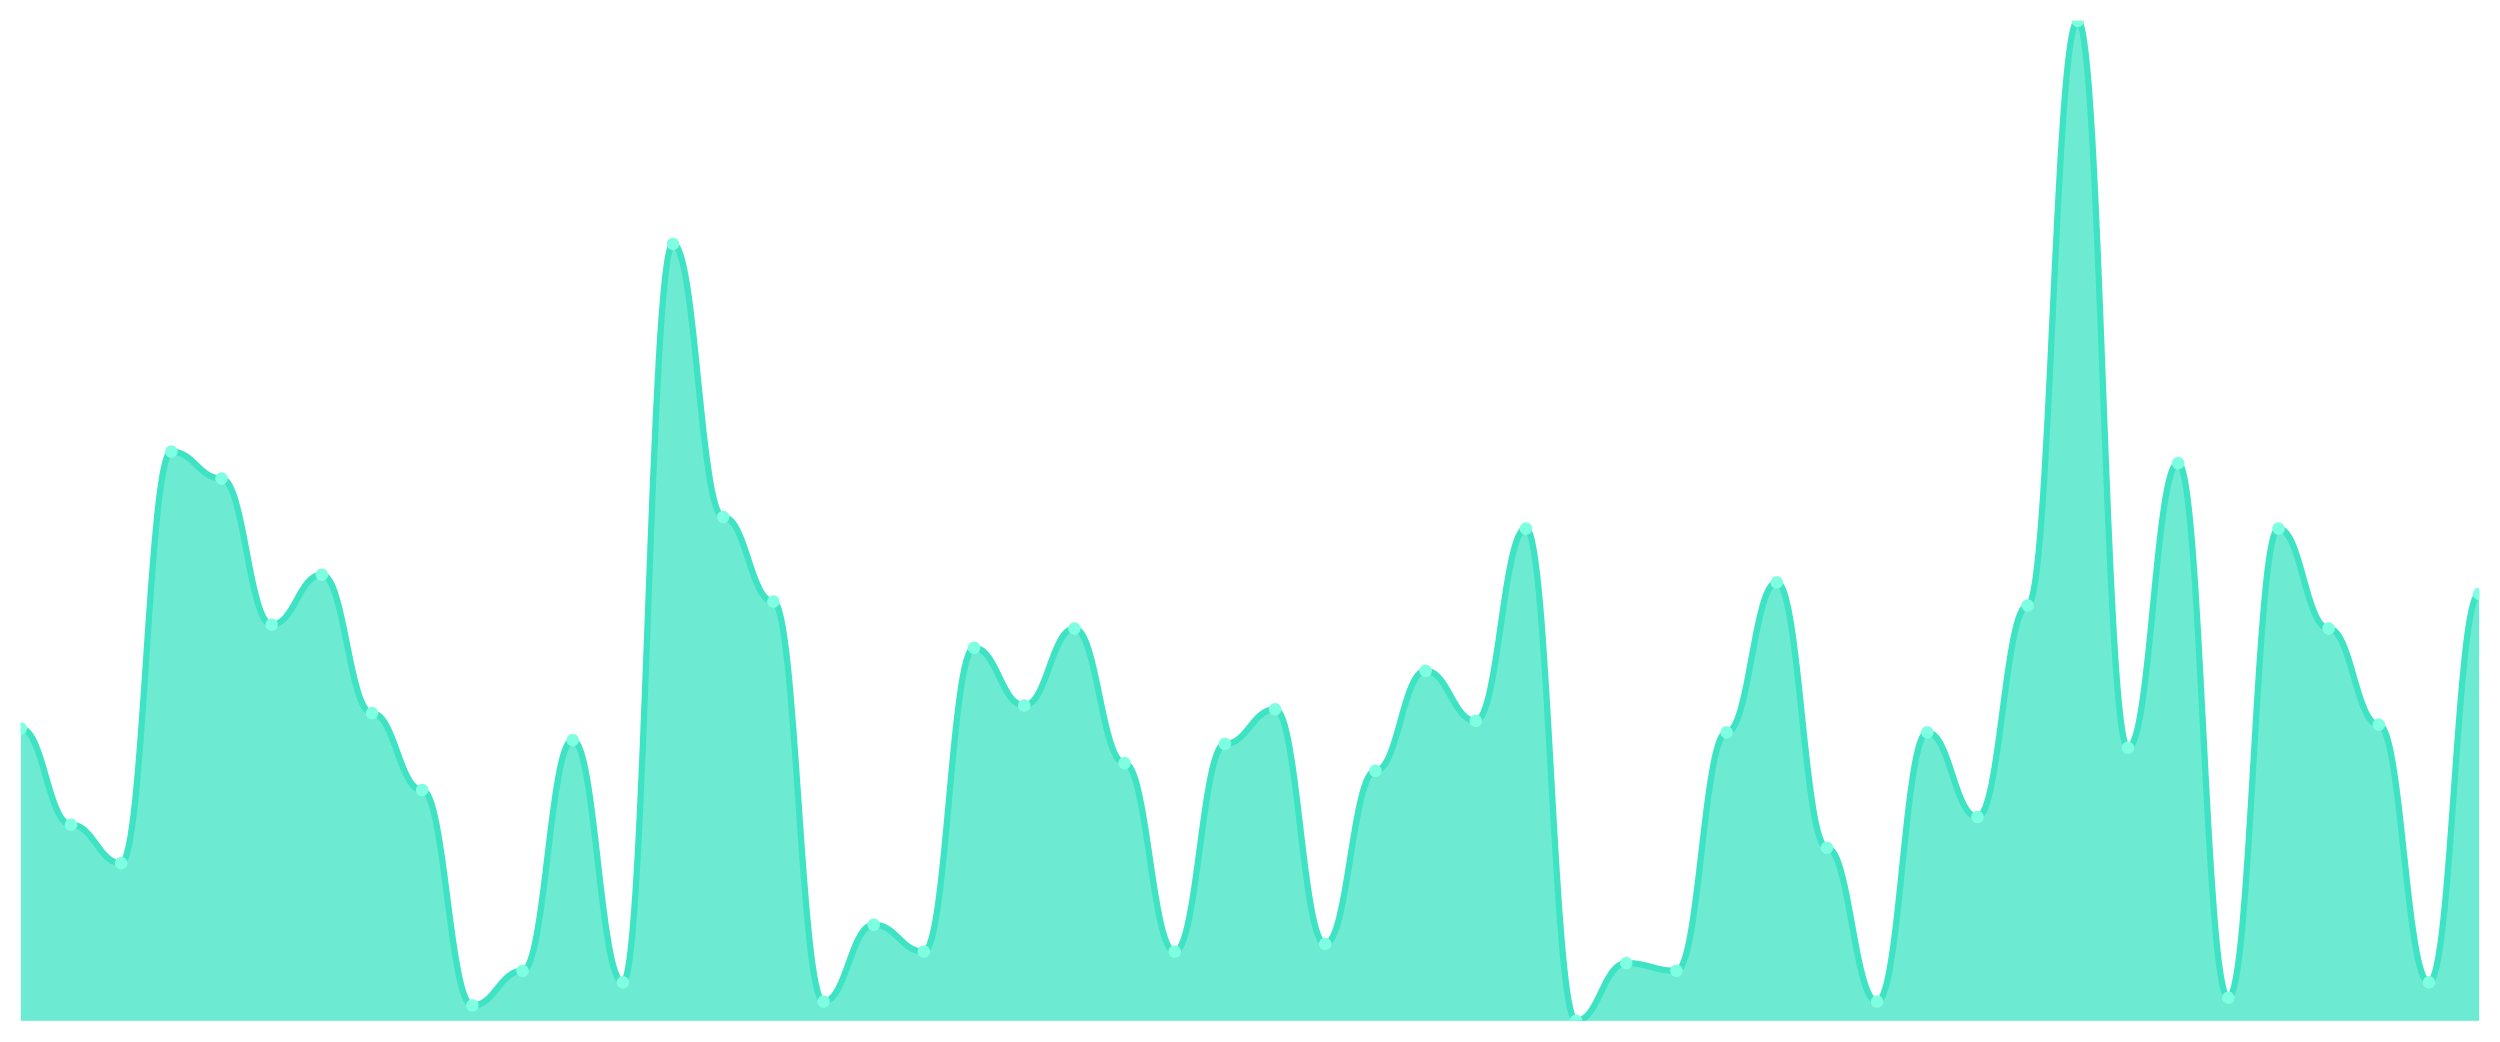
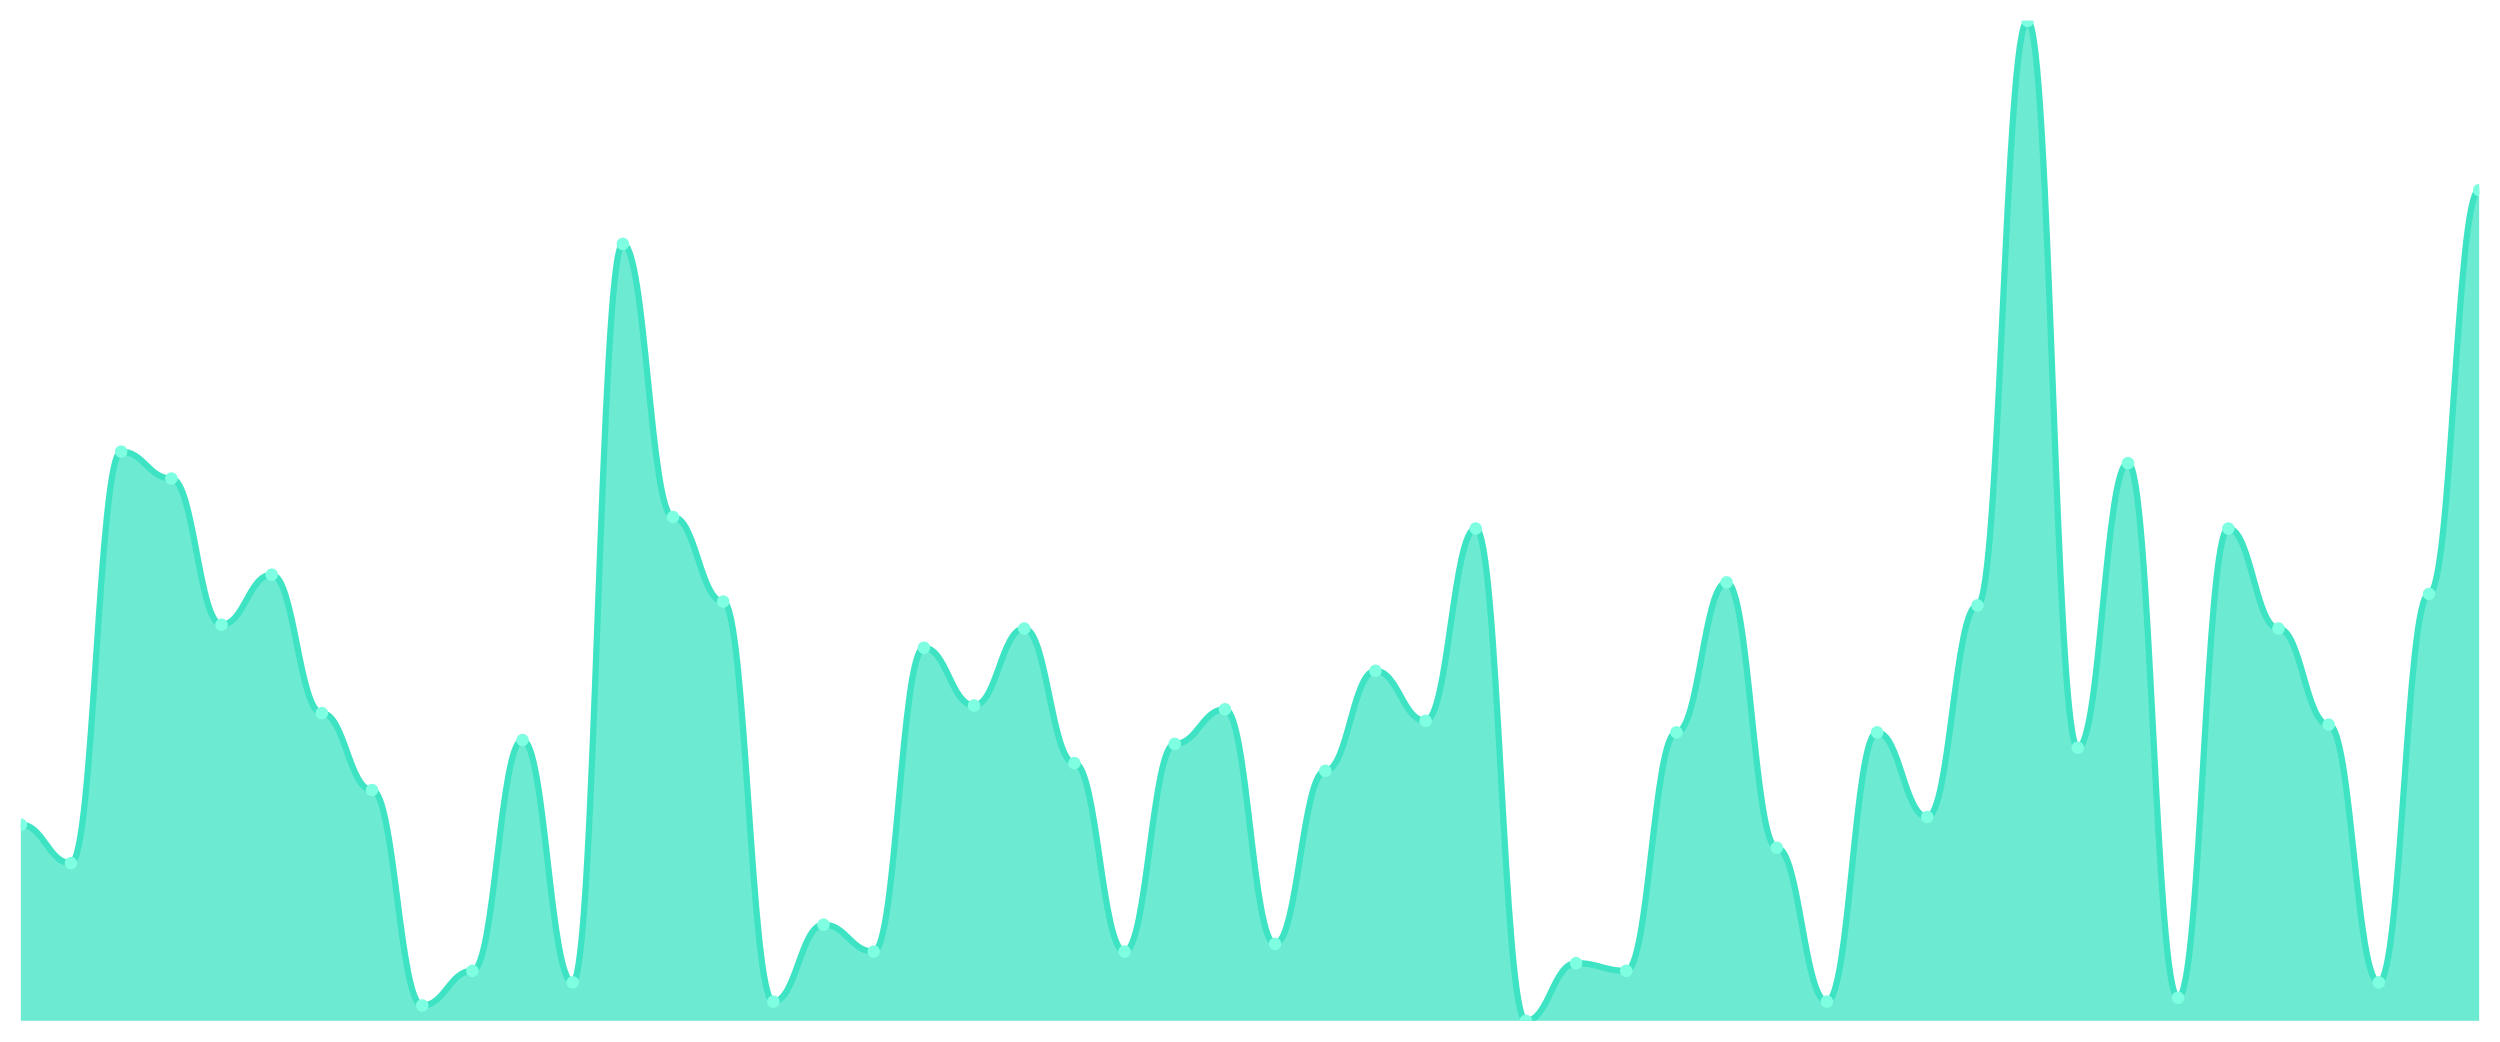
<svg xmlns="http://www.w3.org/2000/svg" viewBox="0 0 1200 500" width="1200" height="500">
  <defs>
    <clipPath id="c">
      <rect x="10" y="10" width="1180" height="480" />
    </clipPath>
  </defs>
  <rect width="1200" height="500" fill="none" />
  <g clip-path="url(#c)">
-     <path d="M 10,490 L 10,349.692 C 20.837,349.692 23.245,395.846 34.082,395.846 C 44.918,395.846 47.327,414.308 58.163,414.308 C 69,414.308 71.408,216.769 82.245,216.769 C 93.082,216.769 95.49,229.692 106.327,229.692 C 117.163,229.692 119.571,299.846 130.408,299.846 C 141.245,299.846 143.653,275.846 154.49,275.846 C 165.327,275.846 167.735,342.308 178.571,342.308 C 189.408,342.308 191.816,379.231 202.653,379.231 C 213.49,379.231 215.898,482.615 226.735,482.615 C 237.571,482.615 239.98,466 250.816,466 C 261.653,466 264.061,355.231 274.898,355.231 C 285.735,355.231 288.143,471.538 298.98,471.538 C 309.816,471.538 312.224,117.077 323.061,117.077 C 333.898,117.077 336.306,248.154 347.143,248.154 C 357.98,248.154 360.388,288.769 371.224,288.769 C 382.061,288.769 384.469,480.769 395.306,480.769 C 406.143,480.769 408.551,443.846 419.388,443.846 C 430.224,443.846 432.633,456.769 443.469,456.769 C 454.306,456.769 456.714,310.923 467.551,310.923 C 478.388,310.923 480.796,338.615 491.633,338.615 C 502.469,338.615 504.878,301.692 515.714,301.692 C 526.551,301.692 528.959,366.308 539.796,366.308 C 550.633,366.308 553.041,456.769 563.878,456.769 C 574.714,456.769 577.122,357.077 587.959,357.077 C 598.796,357.077 601.204,340.462 612.041,340.462 C 622.878,340.462 625.286,453.077 636.122,453.077 C 646.959,453.077 649.367,370 660.204,370 C 671.041,370 673.449,322 684.286,322 C 695.122,322 697.531,346 708.367,346 C 719.204,346 721.612,253.692 732.449,253.692 C 743.286,253.692 745.694,490 756.531,490 C 767.367,490 769.776,462.308 780.612,462.308 C 791.449,462.308 793.857,466 804.694,466 C 815.531,466 817.939,351.538 828.776,351.538 C 839.612,351.538 842.02,279.538 852.857,279.538 C 863.694,279.538 866.102,406.923 876.939,406.923 C 887.776,406.923 890.184,480.769 901.02,480.769 C 911.857,480.769 914.265,351.538 925.102,351.538 C 935.939,351.538 938.347,392.154 949.184,392.154 C 960.02,392.154 962.429,290.615 973.265,290.615 C 984.102,290.615 986.51,10 997.347,10 C 1008.184,10 1010.592,358.923 1021.429,358.923 C 1032.265,358.923 1034.673,222.308 1045.51,222.308 C 1056.347,222.308 1058.755,478.923 1069.592,478.923 C 1080.429,478.923 1082.837,253.692 1093.673,253.692 C 1104.51,253.692 1106.918,301.692 1117.755,301.692 C 1128.592,301.692 1131,347.846 1141.837,347.846 C 1152.673,347.846 1155.082,471.538 1165.918,471.538 C 1176.755,471.538 1179.163,285.077 1190,285.077 L 1190,490 Z" fill="rgba(61,227,195,0.75)" />
-     <path d="M 10,349.692 C 20.837,349.692 23.245,395.846 34.082,395.846 C 44.918,395.846 47.327,414.308 58.163,414.308 C 69,414.308 71.408,216.769 82.245,216.769 C 93.082,216.769 95.49,229.692 106.327,229.692 C 117.163,229.692 119.571,299.846 130.408,299.846 C 141.245,299.846 143.653,275.846 154.49,275.846 C 165.327,275.846 167.735,342.308 178.571,342.308 C 189.408,342.308 191.816,379.231 202.653,379.231 C 213.49,379.231 215.898,482.615 226.735,482.615 C 237.571,482.615 239.98,466 250.816,466 C 261.653,466 264.061,355.231 274.898,355.231 C 285.735,355.231 288.143,471.538 298.98,471.538 C 309.816,471.538 312.224,117.077 323.061,117.077 C 333.898,117.077 336.306,248.154 347.143,248.154 C 357.98,248.154 360.388,288.769 371.224,288.769 C 382.061,288.769 384.469,480.769 395.306,480.769 C 406.143,480.769 408.551,443.846 419.388,443.846 C 430.224,443.846 432.633,456.769 443.469,456.769 C 454.306,456.769 456.714,310.923 467.551,310.923 C 478.388,310.923 480.796,338.615 491.633,338.615 C 502.469,338.615 504.878,301.692 515.714,301.692 C 526.551,301.692 528.959,366.308 539.796,366.308 C 550.633,366.308 553.041,456.769 563.878,456.769 C 574.714,456.769 577.122,357.077 587.959,357.077 C 598.796,357.077 601.204,340.462 612.041,340.462 C 622.878,340.462 625.286,453.077 636.122,453.077 C 646.959,453.077 649.367,370 660.204,370 C 671.041,370 673.449,322 684.286,322 C 695.122,322 697.531,346 708.367,346 C 719.204,346 721.612,253.692 732.449,253.692 C 743.286,253.692 745.694,490 756.531,490 C 767.367,490 769.776,462.308 780.612,462.308 C 791.449,462.308 793.857,466 804.694,466 C 815.531,466 817.939,351.538 828.776,351.538 C 839.612,351.538 842.02,279.538 852.857,279.538 C 863.694,279.538 866.102,406.923 876.939,406.923 C 887.776,406.923 890.184,480.769 901.02,480.769 C 911.857,480.769 914.265,351.538 925.102,351.538 C 935.939,351.538 938.347,392.154 949.184,392.154 C 960.02,392.154 962.429,290.615 973.265,290.615 C 984.102,290.615 986.51,10 997.347,10 C 1008.184,10 1010.592,358.923 1021.429,358.923 C 1032.265,358.923 1034.673,222.308 1045.51,222.308 C 1056.347,222.308 1058.755,478.923 1069.592,478.923 C 1080.429,478.923 1082.837,253.692 1093.673,253.692 C 1104.51,253.692 1106.918,301.692 1117.755,301.692 C 1128.592,301.692 1131,347.846 1141.837,347.846 C 1152.673,347.846 1155.082,471.538 1165.918,471.538 C 1176.755,471.538 1179.163,285.077 1190,285.077" fill="none" stroke="#3de3c3" stroke-width="3" stroke-linecap="round" stroke-linejoin="round" />
-     <circle cx="10" cy="349.692" r="3" fill="#7fffe1" />
-     <circle cx="34.082" cy="395.846" r="3" fill="#7fffe1" />
-     <circle cx="58.163" cy="414.308" r="3" fill="#7fffe1" />
-     <circle cx="82.245" cy="216.769" r="3" fill="#7fffe1" />
-     <circle cx="106.327" cy="229.692" r="3" fill="#7fffe1" />
-     <circle cx="130.408" cy="299.846" r="3" fill="#7fffe1" />
-     <circle cx="154.49" cy="275.846" r="3" fill="#7fffe1" />
-     <circle cx="178.571" cy="342.308" r="3" fill="#7fffe1" />
-     <circle cx="202.653" cy="379.231" r="3" fill="#7fffe1" />
-     <circle cx="226.735" cy="482.615" r="3" fill="#7fffe1" />
-     <circle cx="250.816" cy="466" r="3" fill="#7fffe1" />
-     <circle cx="274.898" cy="355.231" r="3" fill="#7fffe1" />
-     <circle cx="298.98" cy="471.538" r="3" fill="#7fffe1" />
-     <circle cx="323.061" cy="117.077" r="3" fill="#7fffe1" />
-     <circle cx="347.143" cy="248.154" r="3" fill="#7fffe1" />
-     <circle cx="371.224" cy="288.769" r="3" fill="#7fffe1" />
-     <circle cx="395.306" cy="480.769" r="3" fill="#7fffe1" />
-     <circle cx="419.388" cy="443.846" r="3" fill="#7fffe1" />
-     <circle cx="443.469" cy="456.769" r="3" fill="#7fffe1" />
-     <circle cx="467.551" cy="310.923" r="3" fill="#7fffe1" />
-     <circle cx="491.633" cy="338.615" r="3" fill="#7fffe1" />
-     <circle cx="515.714" cy="301.692" r="3" fill="#7fffe1" />
-     <circle cx="539.796" cy="366.308" r="3" fill="#7fffe1" />
-     <circle cx="563.878" cy="456.769" r="3" fill="#7fffe1" />
-     <circle cx="587.959" cy="357.077" r="3" fill="#7fffe1" />
-     <circle cx="612.041" cy="340.462" r="3" fill="#7fffe1" />
-     <circle cx="636.122" cy="453.077" r="3" fill="#7fffe1" />
-     <circle cx="660.204" cy="370" r="3" fill="#7fffe1" />
-     <circle cx="684.286" cy="322" r="3" fill="#7fffe1" />
-     <circle cx="708.367" cy="346" r="3" fill="#7fffe1" />
-     <circle cx="732.449" cy="253.692" r="3" fill="#7fffe1" />
-     <circle cx="756.531" cy="490" r="3" fill="#7fffe1" />
-     <circle cx="780.612" cy="462.308" r="3" fill="#7fffe1" />
-     <circle cx="804.694" cy="466" r="3" fill="#7fffe1" />
-     <circle cx="828.776" cy="351.538" r="3" fill="#7fffe1" />
-     <circle cx="852.857" cy="279.538" r="3" fill="#7fffe1" />
-     <circle cx="876.939" cy="406.923" r="3" fill="#7fffe1" />
-     <circle cx="901.02" cy="480.769" r="3" fill="#7fffe1" />
-     <circle cx="925.102" cy="351.538" r="3" fill="#7fffe1" />
-     <circle cx="949.184" cy="392.154" r="3" fill="#7fffe1" />
-     <circle cx="973.265" cy="290.615" r="3" fill="#7fffe1" />
-     <circle cx="997.347" cy="10" r="3" fill="#7fffe1" />
-     <circle cx="1021.429" cy="358.923" r="3" fill="#7fffe1" />
-     <circle cx="1045.51" cy="222.308" r="3" fill="#7fffe1" />
-     <circle cx="1069.592" cy="478.923" r="3" fill="#7fffe1" />
-     <circle cx="1093.673" cy="253.692" r="3" fill="#7fffe1" />
-     <circle cx="1117.755" cy="301.692" r="3" fill="#7fffe1" />
-     <circle cx="1141.837" cy="347.846" r="3" fill="#7fffe1" />
-     <circle cx="1165.918" cy="471.538" r="3" fill="#7fffe1" />
-     <circle cx="1190" cy="285.077" r="3" fill="#7fffe1" />
+     <path d="M 10,490 L 10,395.846 C 20.837,395.846 23.245,414.308 34.082,414.308 C 44.918,414.308 47.327,216.769 58.163,216.769 C 69,216.769 71.408,229.692 82.245,229.692 C 93.082,229.692 95.49,299.846 106.327,299.846 C 117.163,299.846 119.571,275.846 130.408,275.846 C 141.245,275.846 143.653,342.308 154.49,342.308 C 165.327,342.308 167.735,379.231 178.571,379.231 C 189.408,379.231 191.816,482.615 202.653,482.615 C 213.49,482.615 215.898,466 226.735,466 C 237.571,466 239.98,355.231 250.816,355.231 C 261.653,355.231 264.061,471.538 274.898,471.538 C 285.735,471.538 288.143,117.077 298.98,117.077 C 309.816,117.077 312.224,248.154 323.061,248.154 C 333.898,248.154 336.306,288.769 347.143,288.769 C 357.98,288.769 360.388,480.769 371.224,480.769 C 382.061,480.769 384.469,443.846 395.306,443.846 C 406.143,443.846 408.551,456.769 419.388,456.769 C 430.224,456.769 432.633,310.923 443.469,310.923 C 454.306,310.923 456.714,338.615 467.551,338.615 C 478.388,338.615 480.796,301.692 491.633,301.692 C 502.469,301.692 504.878,366.308 515.714,366.308 C 526.551,366.308 528.959,456.769 539.796,456.769 C 550.633,456.769 553.041,357.077 563.878,357.077 C 574.714,357.077 577.122,340.462 587.959,340.462 C 598.796,340.462 601.204,453.077 612.041,453.077 C 622.878,453.077 625.286,370 636.122,370 C 646.959,370 649.367,322 660.204,322 C 671.041,322 673.449,346 684.286,346 C 695.122,346 697.531,253.692 708.367,253.692 C 719.204,253.692 721.612,490 732.449,490 C 743.286,490 745.694,462.308 756.531,462.308 C 767.367,462.308 769.776,466 780.612,466 C 791.449,466 793.857,351.538 804.694,351.538 C 815.531,351.538 817.939,279.538 828.776,279.538 C 839.612,279.538 842.02,406.923 852.857,406.923 C 863.694,406.923 866.102,480.769 876.939,480.769 C 887.776,480.769 890.184,351.538 901.02,351.538 C 911.857,351.538 914.265,392.154 925.102,392.154 C 935.939,392.154 938.347,290.615 949.184,290.615 C 960.02,290.615 962.429,10 973.265,10 C 984.102,10 986.51,358.923 997.347,358.923 C 1008.184,358.923 1010.592,222.308 1021.429,222.308 C 1032.265,222.308 1034.673,478.923 1045.51,478.923 C 1056.347,478.923 1058.755,253.692 1069.592,253.692 C 1080.429,253.692 1082.837,301.692 1093.673,301.692 C 1104.51,301.692 1106.918,347.846 1117.755,347.846 C 1128.592,347.846 1131,471.538 1141.837,471.538 C 1152.673,471.538 1155.082,285.077 1165.918,285.077 C 1176.755,285.077 1179.163,91.231 1190,91.231 L 1190,490 Z" fill="rgba(61,227,195,0.75)" />
+     <path d="M 10,395.846 C 20.837,395.846 23.245,414.308 34.082,414.308 C 44.918,414.308 47.327,216.769 58.163,216.769 C 69,216.769 71.408,229.692 82.245,229.692 C 93.082,229.692 95.49,299.846 106.327,299.846 C 117.163,299.846 119.571,275.846 130.408,275.846 C 141.245,275.846 143.653,342.308 154.49,342.308 C 165.327,342.308 167.735,379.231 178.571,379.231 C 189.408,379.231 191.816,482.615 202.653,482.615 C 213.49,482.615 215.898,466 226.735,466 C 237.571,466 239.98,355.231 250.816,355.231 C 261.653,355.231 264.061,471.538 274.898,471.538 C 285.735,471.538 288.143,117.077 298.98,117.077 C 309.816,117.077 312.224,248.154 323.061,248.154 C 333.898,248.154 336.306,288.769 347.143,288.769 C 357.98,288.769 360.388,480.769 371.224,480.769 C 382.061,480.769 384.469,443.846 395.306,443.846 C 406.143,443.846 408.551,456.769 419.388,456.769 C 430.224,456.769 432.633,310.923 443.469,310.923 C 454.306,310.923 456.714,338.615 467.551,338.615 C 478.388,338.615 480.796,301.692 491.633,301.692 C 502.469,301.692 504.878,366.308 515.714,366.308 C 526.551,366.308 528.959,456.769 539.796,456.769 C 550.633,456.769 553.041,357.077 563.878,357.077 C 574.714,357.077 577.122,340.462 587.959,340.462 C 598.796,340.462 601.204,453.077 612.041,453.077 C 622.878,453.077 625.286,370 636.122,370 C 646.959,370 649.367,322 660.204,322 C 671.041,322 673.449,346 684.286,346 C 695.122,346 697.531,253.692 708.367,253.692 C 719.204,253.692 721.612,490 732.449,490 C 743.286,490 745.694,462.308 756.531,462.308 C 767.367,462.308 769.776,466 780.612,466 C 791.449,466 793.857,351.538 804.694,351.538 C 815.531,351.538 817.939,279.538 828.776,279.538 C 839.612,279.538 842.02,406.923 852.857,406.923 C 863.694,406.923 866.102,480.769 876.939,480.769 C 887.776,480.769 890.184,351.538 901.02,351.538 C 911.857,351.538 914.265,392.154 925.102,392.154 C 935.939,392.154 938.347,290.615 949.184,290.615 C 960.02,290.615 962.429,10 973.265,10 C 984.102,10 986.51,358.923 997.347,358.923 C 1008.184,358.923 1010.592,222.308 1021.429,222.308 C 1032.265,222.308 1034.673,478.923 1045.51,478.923 C 1056.347,478.923 1058.755,253.692 1069.592,253.692 C 1080.429,253.692 1082.837,301.692 1093.673,301.692 C 1104.51,301.692 1106.918,347.846 1117.755,347.846 C 1128.592,347.846 1131,471.538 1141.837,471.538 C 1152.673,471.538 1155.082,285.077 1165.918,285.077 C 1176.755,285.077 1179.163,91.231 1190,91.231" fill="none" stroke="#3de3c3" stroke-width="3" stroke-linecap="round" stroke-linejoin="round" />
+     <circle cx="10" cy="395.846" r="3" fill="#7fffe1" />
+     <circle cx="34.082" cy="414.308" r="3" fill="#7fffe1" />
+     <circle cx="58.163" cy="216.769" r="3" fill="#7fffe1" />
+     <circle cx="82.245" cy="229.692" r="3" fill="#7fffe1" />
+     <circle cx="106.327" cy="299.846" r="3" fill="#7fffe1" />
+     <circle cx="130.408" cy="275.846" r="3" fill="#7fffe1" />
+     <circle cx="154.49" cy="342.308" r="3" fill="#7fffe1" />
+     <circle cx="178.571" cy="379.231" r="3" fill="#7fffe1" />
+     <circle cx="202.653" cy="482.615" r="3" fill="#7fffe1" />
+     <circle cx="226.735" cy="466" r="3" fill="#7fffe1" />
+     <circle cx="250.816" cy="355.231" r="3" fill="#7fffe1" />
+     <circle cx="274.898" cy="471.538" r="3" fill="#7fffe1" />
+     <circle cx="298.98" cy="117.077" r="3" fill="#7fffe1" />
+     <circle cx="323.061" cy="248.154" r="3" fill="#7fffe1" />
+     <circle cx="347.143" cy="288.769" r="3" fill="#7fffe1" />
+     <circle cx="371.224" cy="480.769" r="3" fill="#7fffe1" />
+     <circle cx="395.306" cy="443.846" r="3" fill="#7fffe1" />
+     <circle cx="419.388" cy="456.769" r="3" fill="#7fffe1" />
+     <circle cx="443.469" cy="310.923" r="3" fill="#7fffe1" />
+     <circle cx="467.551" cy="338.615" r="3" fill="#7fffe1" />
+     <circle cx="491.633" cy="301.692" r="3" fill="#7fffe1" />
+     <circle cx="515.714" cy="366.308" r="3" fill="#7fffe1" />
+     <circle cx="539.796" cy="456.769" r="3" fill="#7fffe1" />
+     <circle cx="563.878" cy="357.077" r="3" fill="#7fffe1" />
+     <circle cx="587.959" cy="340.462" r="3" fill="#7fffe1" />
+     <circle cx="612.041" cy="453.077" r="3" fill="#7fffe1" />
+     <circle cx="636.122" cy="370" r="3" fill="#7fffe1" />
+     <circle cx="660.204" cy="322" r="3" fill="#7fffe1" />
+     <circle cx="684.286" cy="346" r="3" fill="#7fffe1" />
+     <circle cx="708.367" cy="253.692" r="3" fill="#7fffe1" />
+     <circle cx="732.449" cy="490" r="3" fill="#7fffe1" />
+     <circle cx="756.531" cy="462.308" r="3" fill="#7fffe1" />
+     <circle cx="780.612" cy="466" r="3" fill="#7fffe1" />
+     <circle cx="804.694" cy="351.538" r="3" fill="#7fffe1" />
+     <circle cx="828.776" cy="279.538" r="3" fill="#7fffe1" />
+     <circle cx="852.857" cy="406.923" r="3" fill="#7fffe1" />
+     <circle cx="876.939" cy="480.769" r="3" fill="#7fffe1" />
+     <circle cx="901.02" cy="351.538" r="3" fill="#7fffe1" />
+     <circle cx="925.102" cy="392.154" r="3" fill="#7fffe1" />
+     <circle cx="949.184" cy="290.615" r="3" fill="#7fffe1" />
+     <circle cx="973.265" cy="10" r="3" fill="#7fffe1" />
+     <circle cx="997.347" cy="358.923" r="3" fill="#7fffe1" />
+     <circle cx="1021.429" cy="222.308" r="3" fill="#7fffe1" />
+     <circle cx="1045.51" cy="478.923" r="3" fill="#7fffe1" />
+     <circle cx="1069.592" cy="253.692" r="3" fill="#7fffe1" />
+     <circle cx="1093.673" cy="301.692" r="3" fill="#7fffe1" />
+     <circle cx="1117.755" cy="347.846" r="3" fill="#7fffe1" />
+     <circle cx="1141.837" cy="471.538" r="3" fill="#7fffe1" />
+     <circle cx="1165.918" cy="285.077" r="3" fill="#7fffe1" />
+     <circle cx="1190" cy="91.231" r="3" fill="#7fffe1" />
  </g>
</svg>
